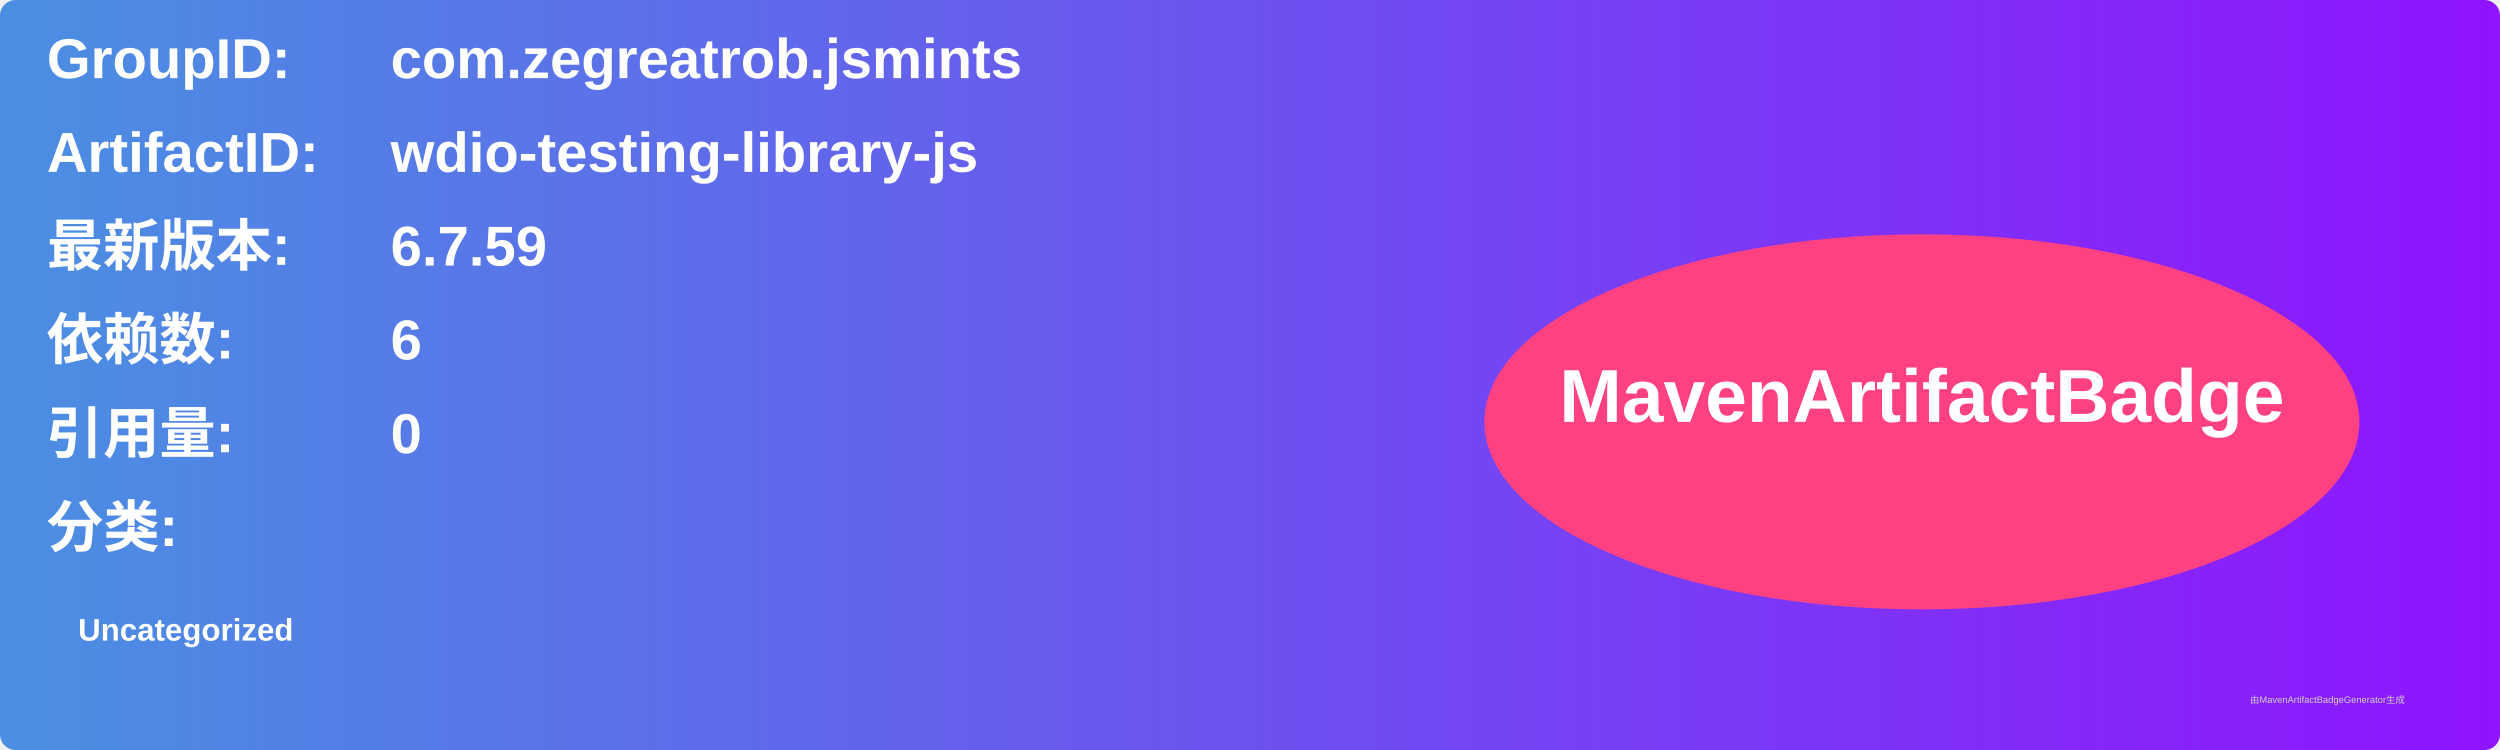
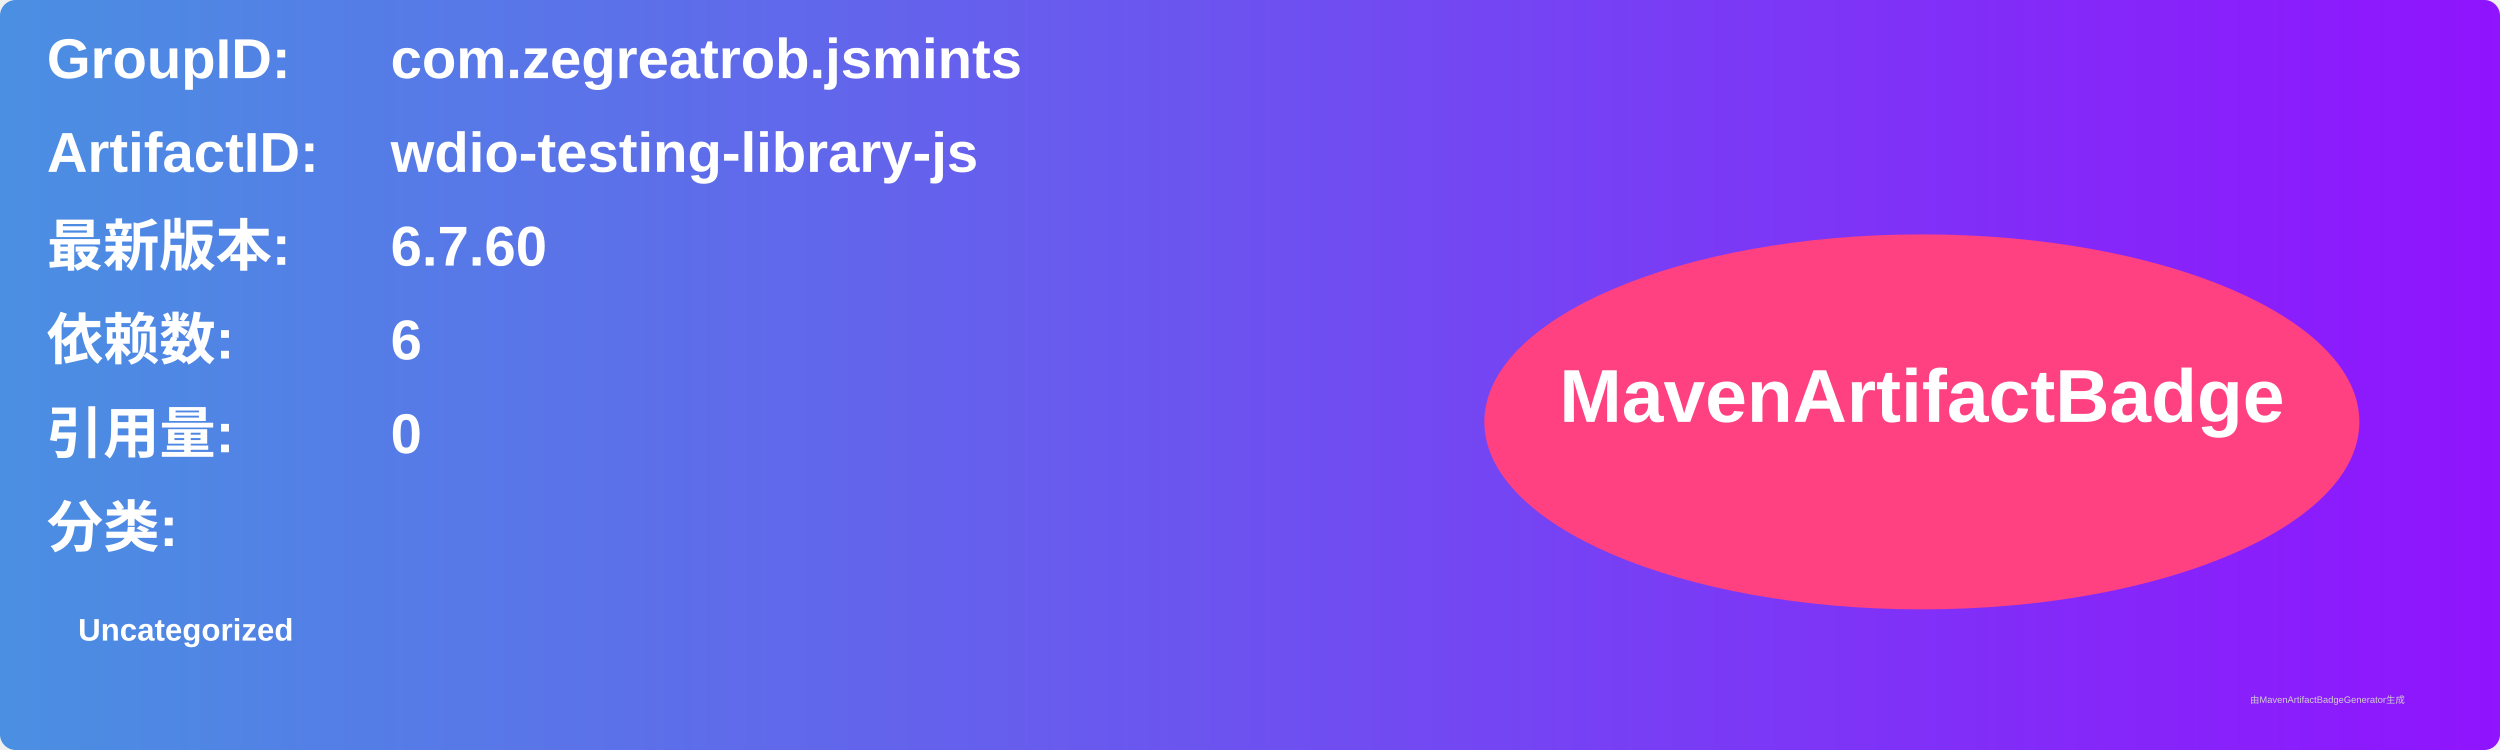
<svg xmlns="http://www.w3.org/2000/svg" width="800" height="240" viewBox="0 0 800 240">
  <linearGradient id="grad" x1="0%" y1="0%" x2="100%" y2="0%">
    <stop offset="0%" stop-color="#4a90e2" />
    <stop offset="100%" stop-color="#9013fe" />
  </linearGradient>
  <rect width="100%" height="100%" rx="5" ry="5" fill="url(#grad)" />
  <g transform="translate(15, 15)">
    <text x="0" y="10" font-family="Arial" font-size="18" fill="white" font-weight="bold" width="260">GroupID:</text>
    <text x="110" y="10" font-family="Arial" font-size="18" fill="white" font-weight="bold" width="460">com.zegreatrob.jsmints</text>
    <text x="0" y="40" font-family="Arial" font-size="18" fill="white" font-weight="bold" width="260">ArtifactID:</text>
    <text x="110" y="40" font-family="Arial" font-size="18" fill="white" font-weight="bold" width="460">wdio-testing-library-js</text>
    <text x="0" y="70" font-family="Arial" font-size="18" fill="white" font-weight="bold">最新版本:</text>
    <text x="110" y="70" font-family="Arial" font-size="18" fill="white" font-weight="bold">
-       <tspan font-weight="bold">6.7.59</tspan>
+       <tspan font-weight="bold">6.7.60</tspan>
    </text>
    <text x="0" y="100" font-family="Arial" font-size="18" fill="white" font-weight="bold">依赖数: </text>
    <text x="110" y="100" font-family="Arial" font-size="18" fill="white">
      <tspan font-weight="bold">6</tspan>
    </text>
    <text x="0" y="130" font-family="Arial" font-size="18" fill="white" font-weight="bold">引用量: </text>
    <text x="110" y="130" font-family="Arial" font-size="18" fill="white">
      <tspan font-weight="bold">0</tspan>
    </text>
    <text x="0" y="160" font-family="Arial" font-size="18" fill="white" font-weight="bold">分类:</text>
    <text x="10" y="190" font-family="Arial" font-size="10" fill="white">
      <tspan font-weight="bold">Uncategorized</tspan>
    </text>
    <ellipse cx="600" cy="120" rx="140" ry="60" fill="#ff4081" />
    <text x="600" y="120" text-anchor="middle" font-family="Arial" font-size="24" fill="white" font-weight="bold">MavenArtifactBadge</text>
  </g>
  <text x="720" y="225" font-family="Arial" font-size="3" fill="#d0d0d0">由MavenArtifactBadgeGenerator生成</text>
</svg>
